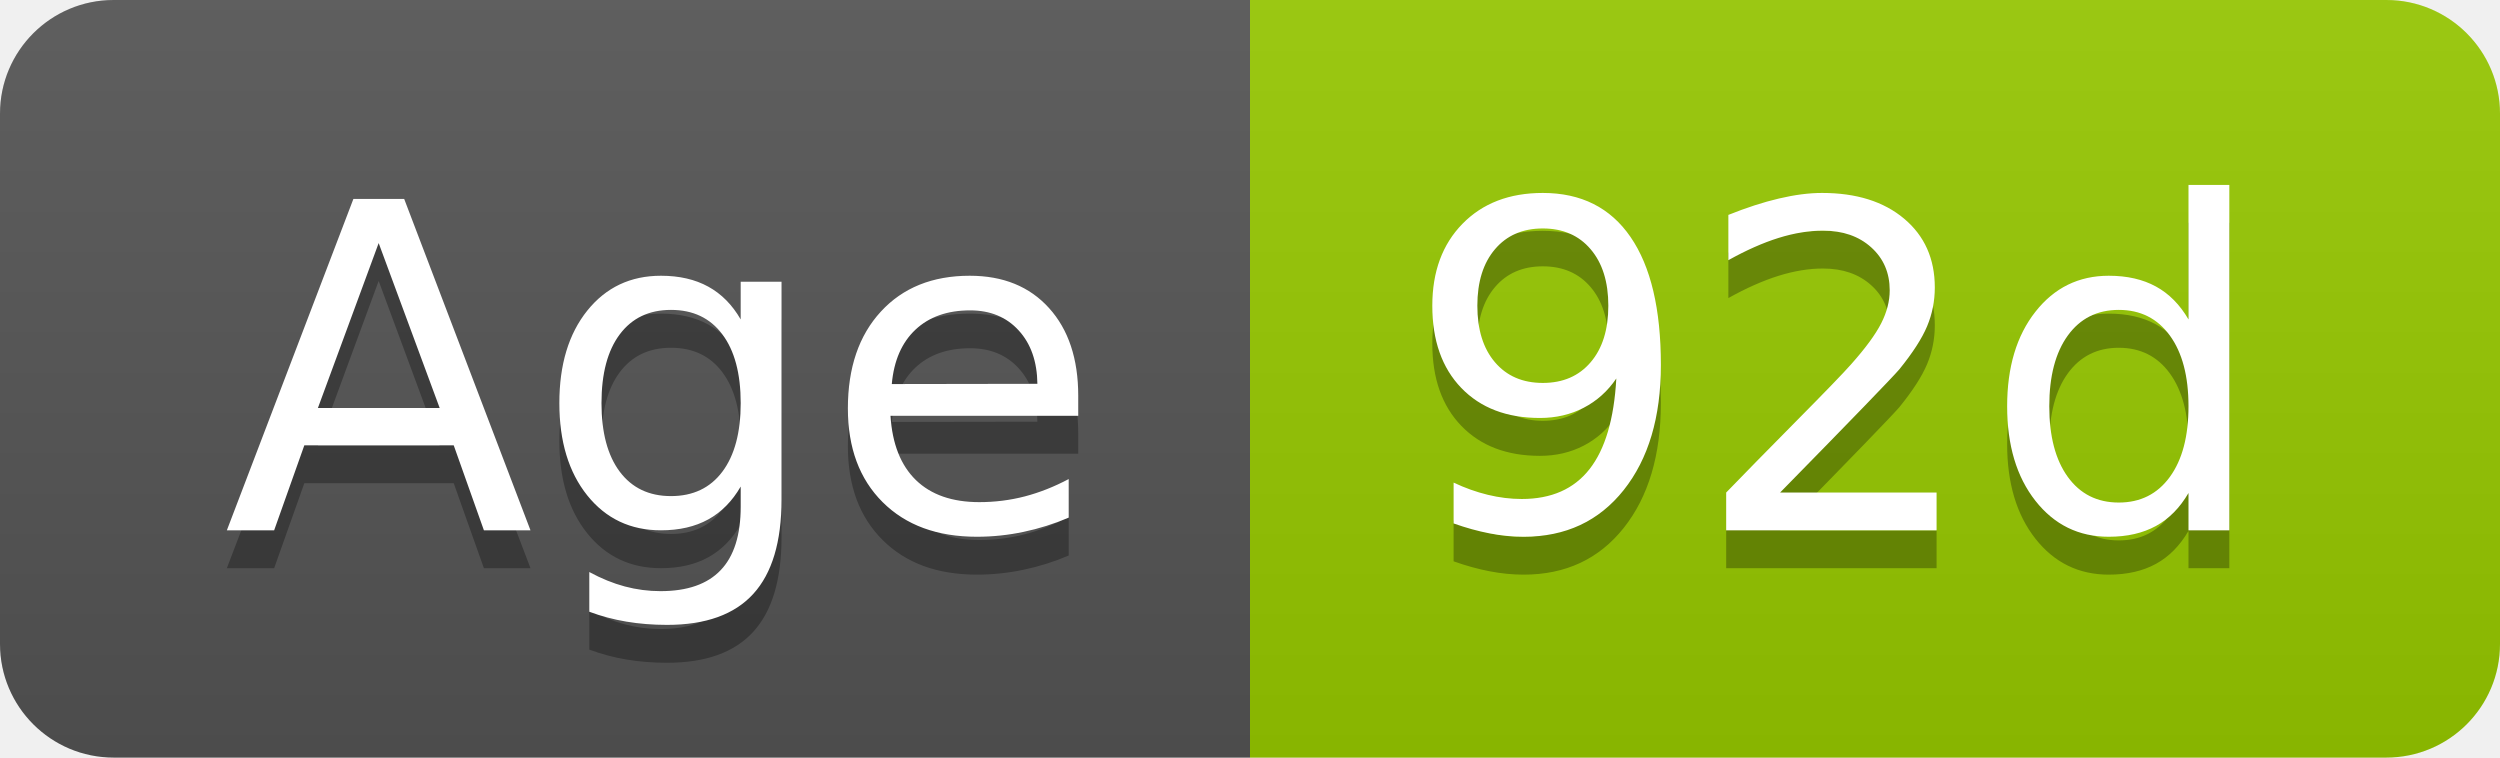
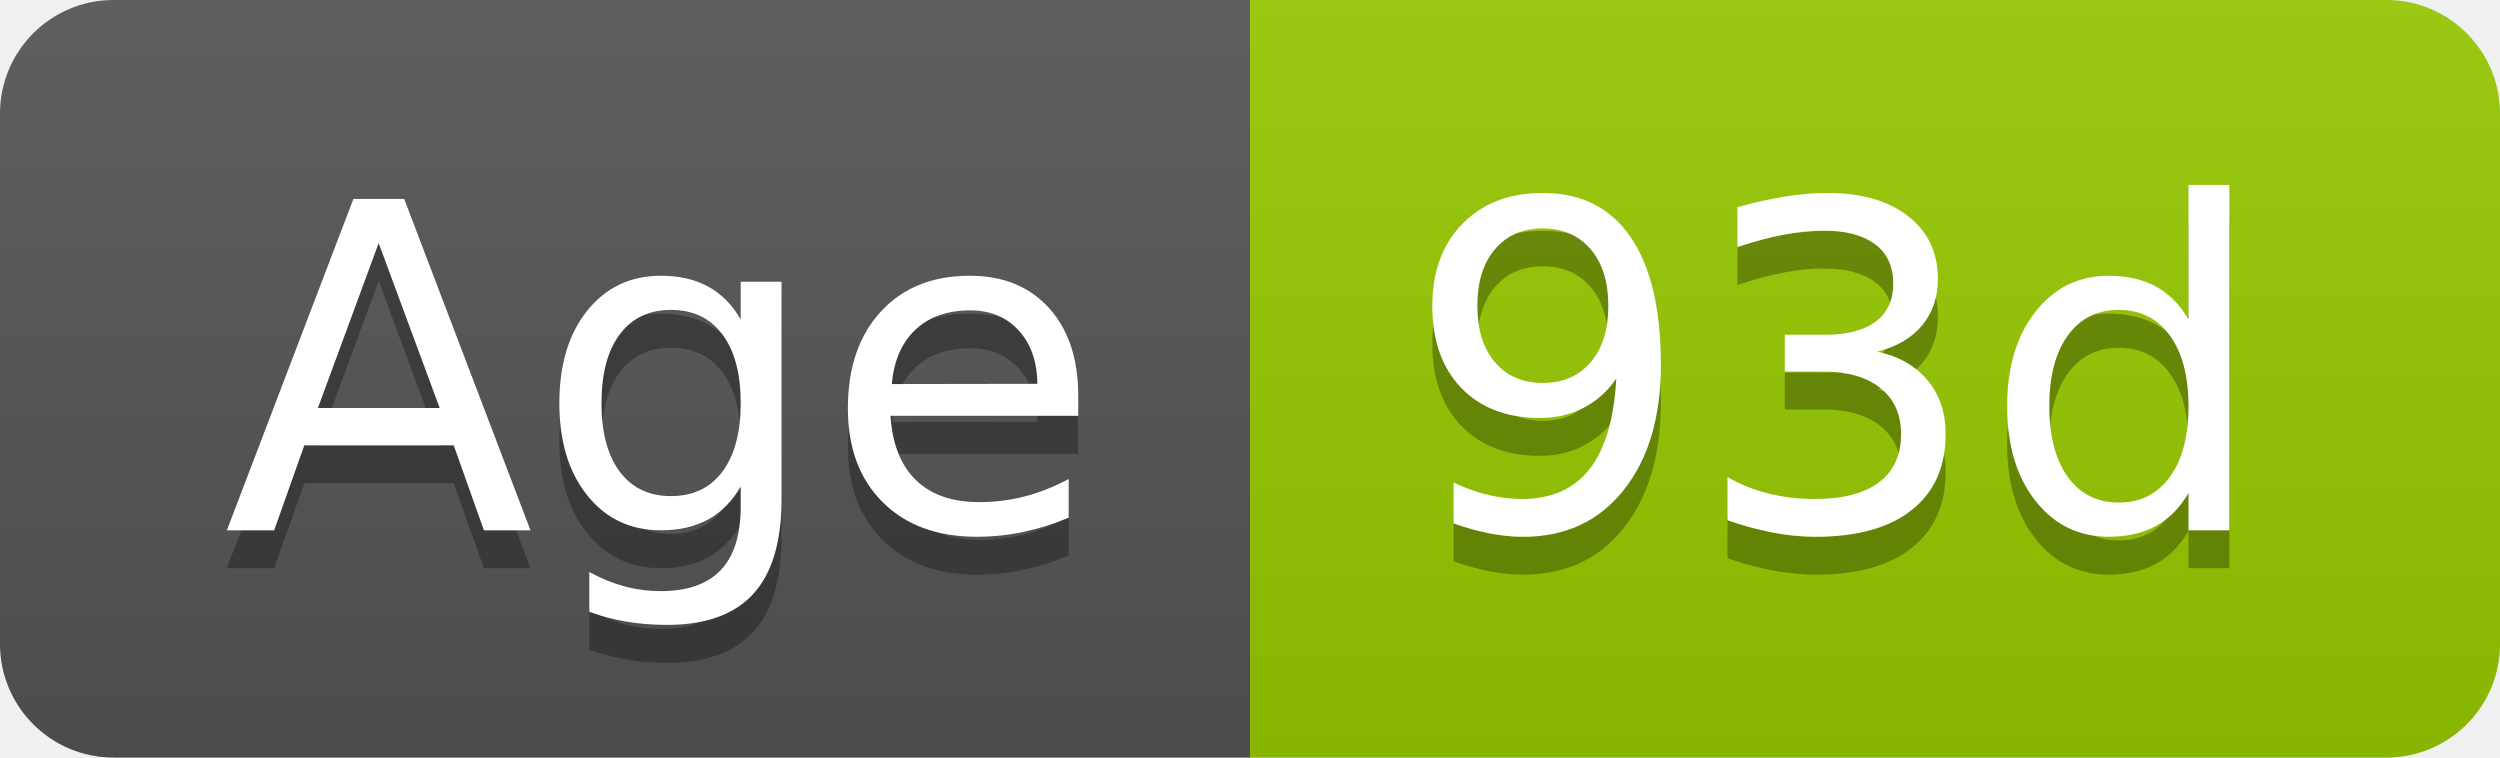
- <svg xmlns="http://www.w3.org/2000/svg" width="66" height="20" role="img" aria-label="Age: 92d">
+ <svg xmlns="http://www.w3.org/2000/svg" width="66" height="20" role="img" aria-label="Age: 93d">
  <linearGradient id="s" x2="0" y2="100%">
    <stop offset="0" stop-color="#bbb" stop-opacity=".1" />
    <stop offset="1" stop-opacity=".1" />
  </linearGradient>
  <clipPath id="r">
    <rect width="66" height="20" rx="3" fill="#fff" />
  </clipPath>
  <g clip-path="url(#r)">
    <rect width="33" height="20" fill="#555" />
    <rect x="33" width="33" height="20" fill="#97ca00" />
    <rect width="66" height="20" fill="url(#s)" />
  </g>
  <g fill="#fff" text-anchor="middle" font-family="Verdana,Geneva,DejaVu Sans,sans-serif" text-rendering="geometricPrecision" font-size="120">
    <text aria-hidden="true" x="175" y="150" fill="#010101" fill-opacity=".3" transform="scale(.1)" textLength="228">Age</text>
    <text x="175" y="140" transform="scale(.1)" fill="#fff" textLength="228">Age</text>
-     <text aria-hidden="true" x="485" y="150" fill="#010101" fill-opacity=".3" transform="scale(.1)" textLength="228">92d</text>
-     <text x="485" y="140" transform="scale(.1)" fill="#fff" textLength="228">92d</text>
+     <text aria-hidden="true" x="485" y="150" fill="#010101" fill-opacity=".3" transform="scale(.1)" textLength="228">93d</text>
+     <text x="485" y="140" transform="scale(.1)" fill="#fff" textLength="228">93d</text>
  </g>
</svg>
